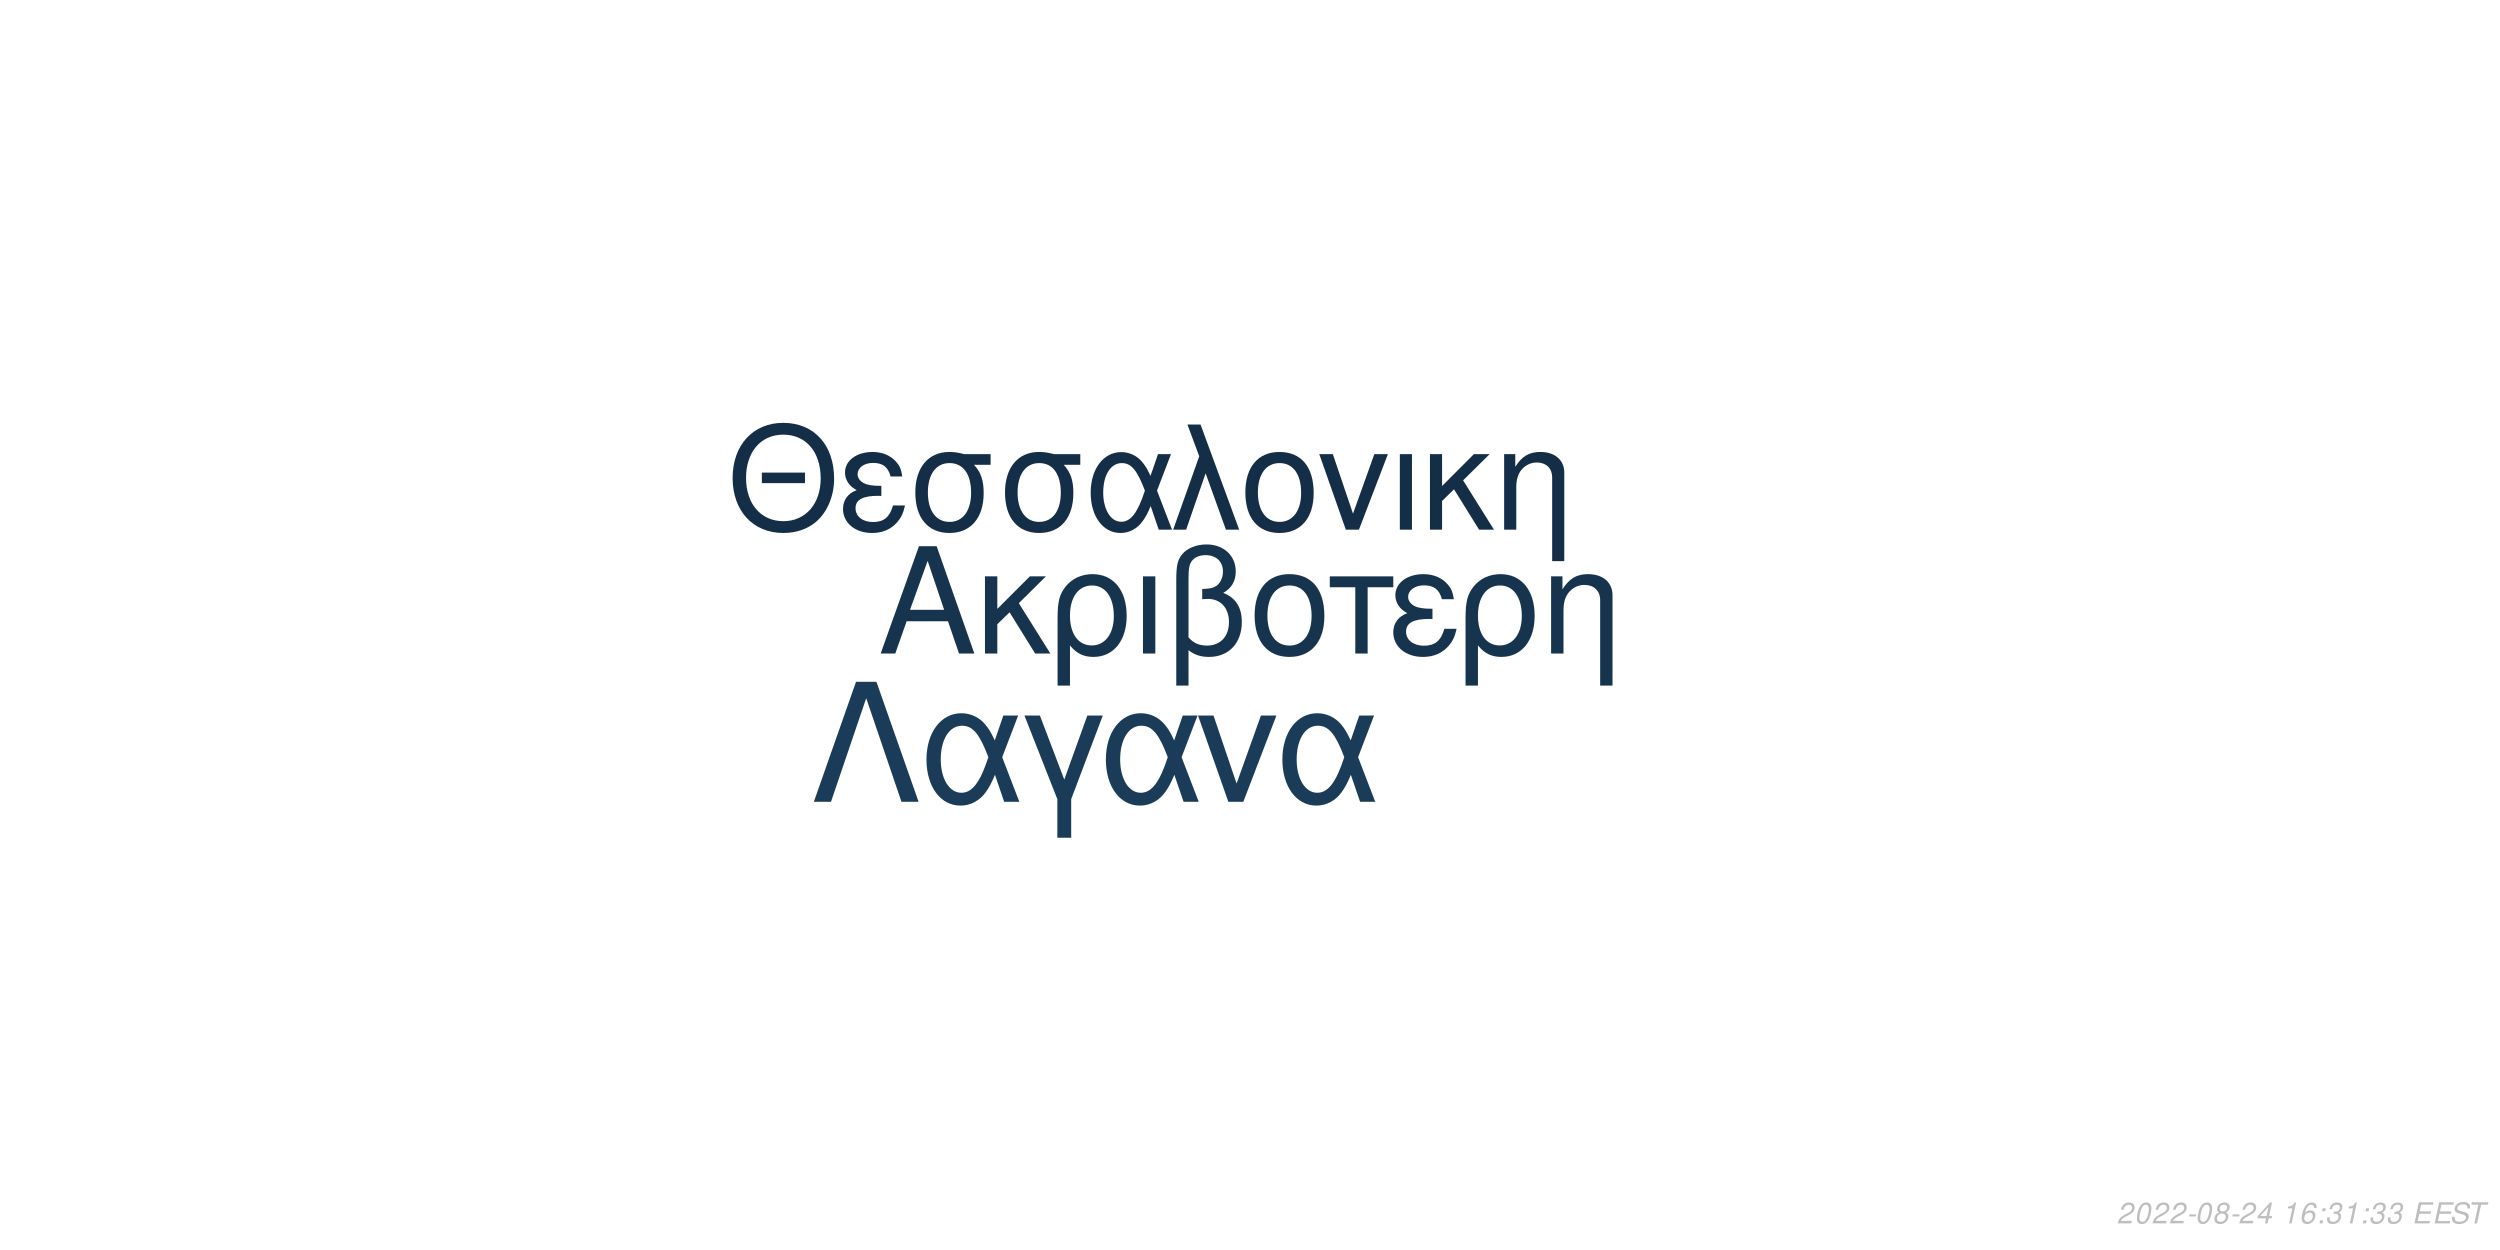
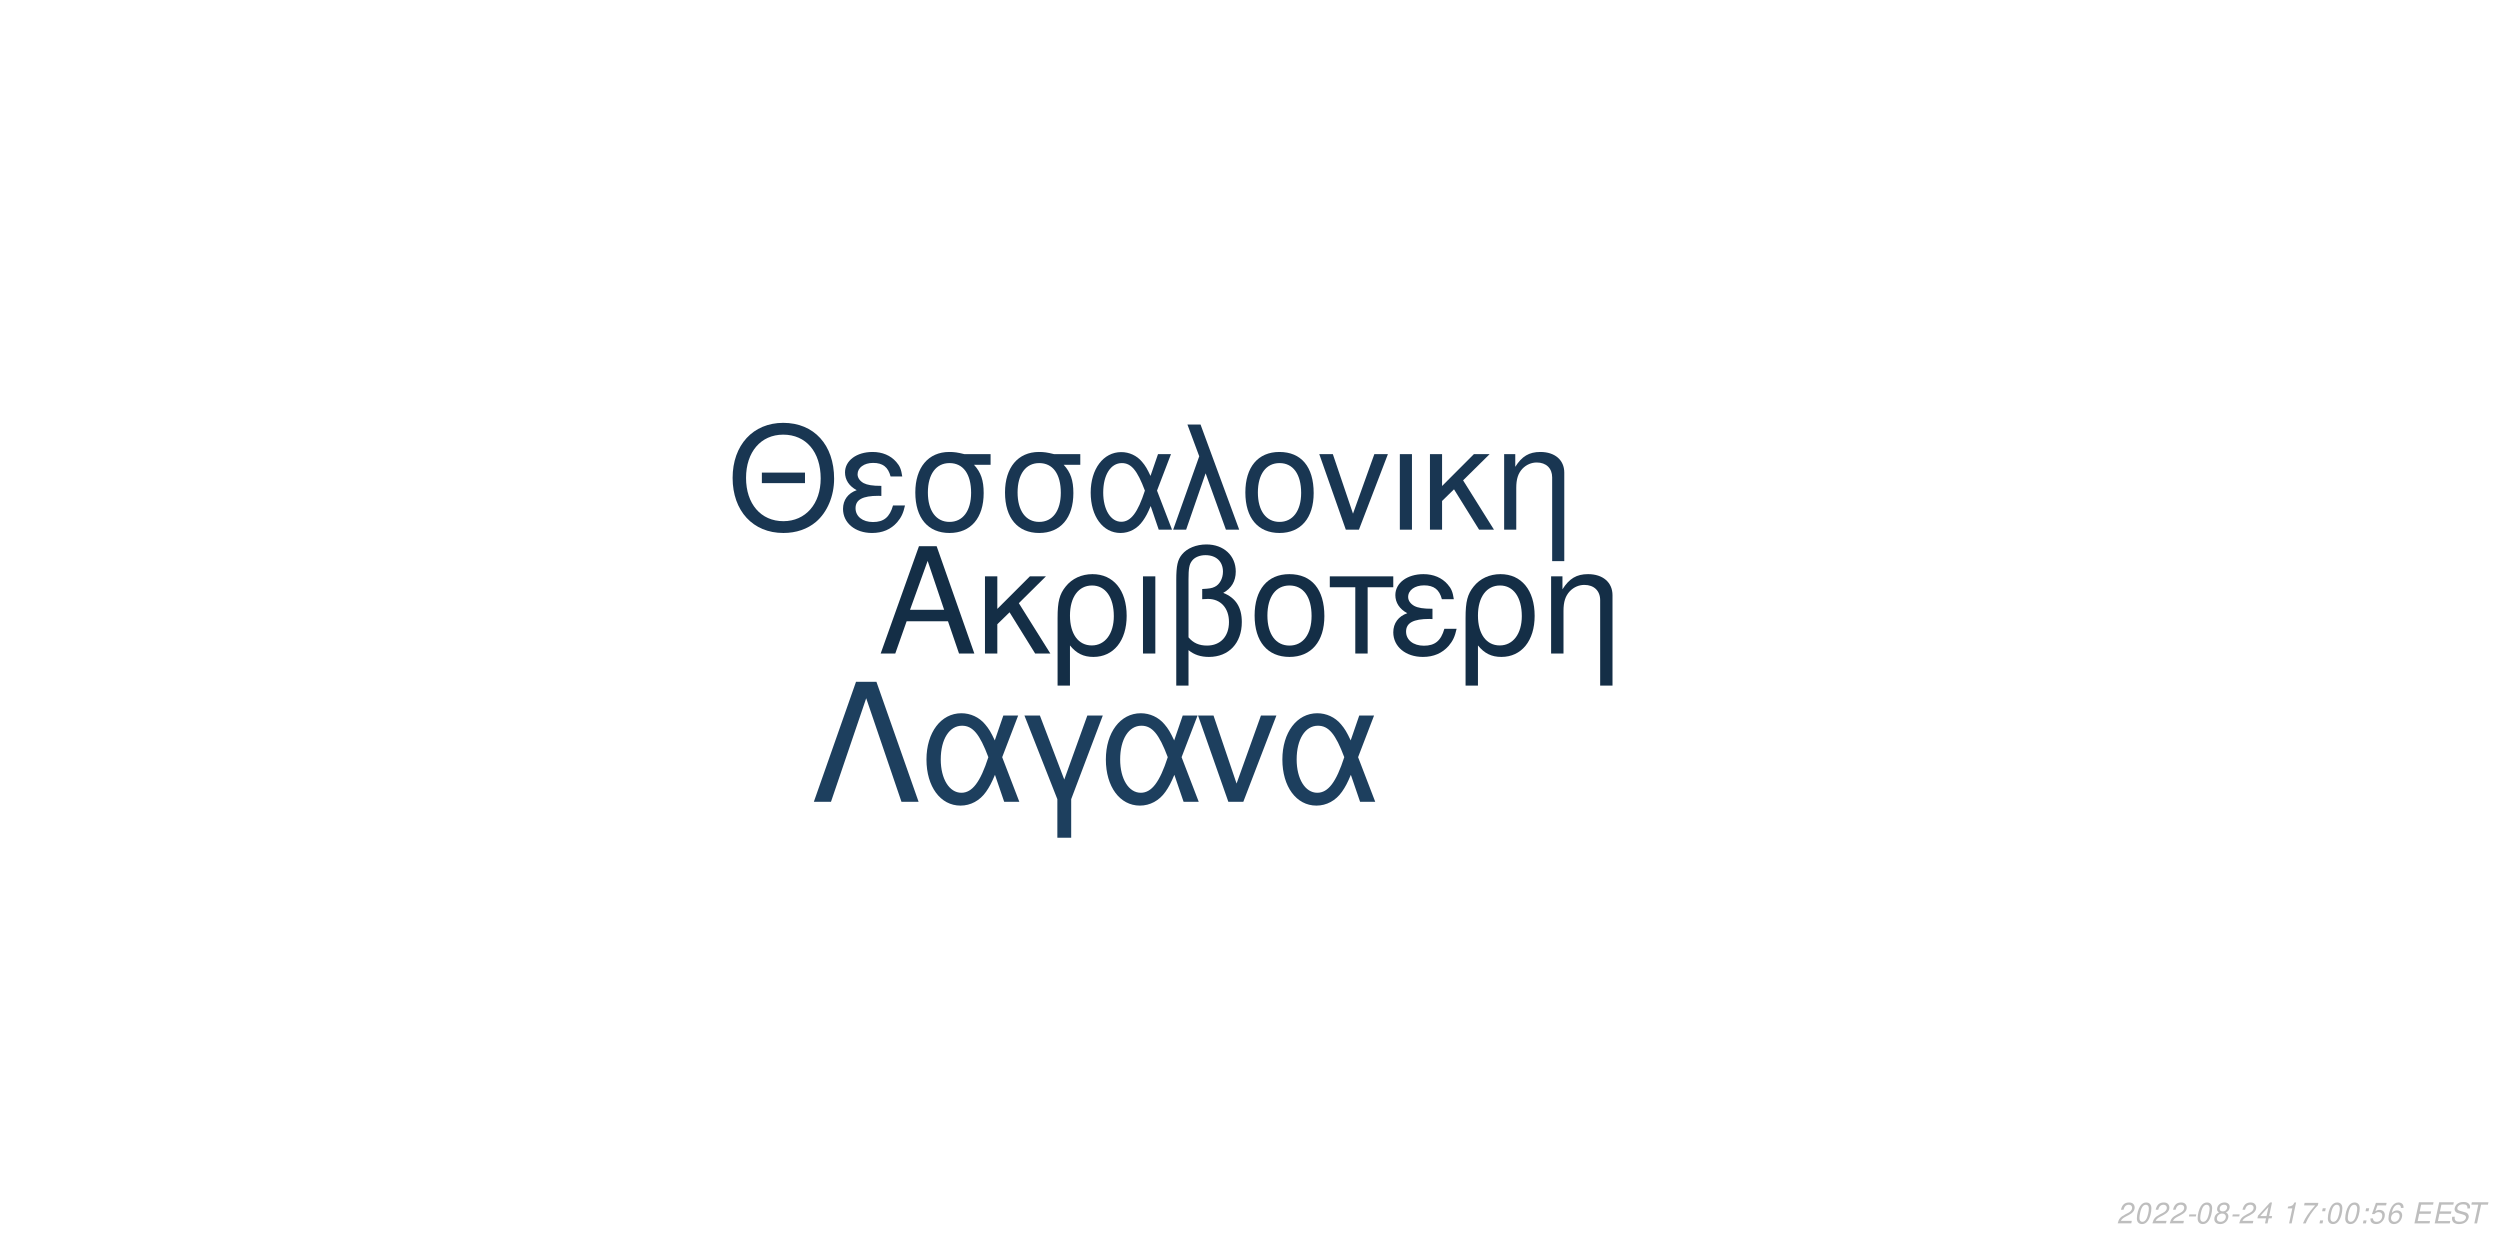
<svg xmlns="http://www.w3.org/2000/svg" xmlns:xlink="http://www.w3.org/1999/xlink" width="864pt" height="432pt" viewBox="0 0 864 432" version="1.1">
  <defs>
    <g>
      <symbol overflow="visible" id="glyph0-0">
        <path style="stroke:none;" d="" />
      </symbol>
      <symbol overflow="visible" id="glyph0-1">
        <path style="stroke:none;" d="M 24.125 -11.141 L 27.938 0 L 33.234 0 L 20.203 -37.094 L 14.094 -37.094 L 0.859 0 L 5.906 0 L 9.828 -11.141 Z M 22.797 -15.109 L 11 -15.109 L 17.094 -32.016 Z M 22.797 -15.109 " />
      </symbol>
      <symbol overflow="visible" id="glyph0-2">
        <path style="stroke:none;" d="M 7.172 -15.422 L 7.172 -26.672 L 2.906 -26.672 L 2.906 0 L 7.172 0 L 7.172 -10.125 L 11.406 -14.25 L 20.25 0 L 25.5 0 L 14.609 -17.406 L 23.969 -26.672 L 18.422 -26.672 Z M 7.172 -15.422 " />
      </symbol>
      <symbol overflow="visible" id="glyph0-3">
        <path style="stroke:none;" d="M 3 11.094 L 7.281 11.094 L 7.281 -2.797 C 9.516 -0.047 11.953 1.172 15.375 1.172 C 22.344 1.172 26.875 -4.422 26.875 -13.031 C 26.875 -21.891 22.297 -27.438 15.062 -27.438 C 11.297 -27.438 7.984 -25.906 5.797 -23.156 C 3.672 -20.516 3 -17.969 3 -12.359 Z M 14.906 -23.516 C 19.547 -23.516 22.438 -19.438 22.438 -12.922 C 22.438 -6.812 19.391 -2.797 14.812 -2.797 C 10.172 -2.797 7.281 -6.766 7.281 -13.125 C 7.281 -19.484 10.234 -23.516 14.906 -23.516 Z M 14.906 -23.516 " />
      </symbol>
      <symbol overflow="visible" id="glyph0-4">
        <path style="stroke:none;" d="M 3.516 0 L 7.781 0 L 7.781 -26.672 L 3.516 -26.672 Z M 3.516 0 " />
      </symbol>
      <symbol overflow="visible" id="glyph0-5">
        <path style="stroke:none;" d="M 4.016 11.094 L 8.25 11.094 L 8.25 -1.172 C 10.172 0.406 12.422 1.172 15.312 1.172 C 22.188 1.172 26.672 -3.609 26.672 -10.891 C 26.672 -15.984 24.578 -19.234 20.25 -20.969 C 23.109 -22.547 24.578 -25.031 24.578 -28.344 C 24.578 -33.844 20.406 -37.703 14.453 -37.703 C 10.938 -37.703 7.734 -36.391 6 -34.25 C 4.484 -32.422 4.016 -30.328 4.016 -25.391 Z M 8.25 -25.656 C 8.25 -29.359 8.5 -30.844 9.469 -32.062 C 10.375 -33.281 12.156 -34 14.094 -34 C 17.812 -34 20.156 -31.812 20.156 -28.297 C 20.156 -25.953 18.984 -23.812 17.297 -23.047 C 16.281 -22.547 15.469 -22.438 12.984 -22.297 L 12.984 -18.781 C 13.734 -18.828 14.344 -18.875 14.969 -18.875 C 19.344 -18.875 22.234 -15.719 22.234 -10.891 C 22.234 -5.906 19.281 -2.75 14.656 -2.75 C 11.953 -2.75 9.922 -3.609 8.25 -5.594 Z M 8.25 -25.656 " />
      </symbol>
      <symbol overflow="visible" id="glyph0-6">
        <path style="stroke:none;" d="M 14.094 -27.438 C 6.562 -27.438 2.094 -22.094 2.094 -13.125 C 2.094 -4.125 6.562 1.172 14.141 1.172 C 21.672 1.172 26.203 -4.172 26.203 -12.922 C 26.203 -22.188 21.828 -27.438 14.094 -27.438 Z M 14.141 -23.516 C 18.938 -23.516 21.781 -19.594 21.781 -12.984 C 21.781 -6.672 18.828 -2.75 14.141 -2.75 C 9.422 -2.75 6.516 -6.672 6.516 -13.125 C 6.516 -19.594 9.422 -23.516 14.141 -23.516 Z M 14.141 -23.516 " />
      </symbol>
      <symbol overflow="visible" id="glyph0-7">
        <path style="stroke:none;" d="M 7.891 0 L 12.156 0 L 12.156 -22.906 L 21.016 -22.906 L 21.016 -26.672 L -0.922 -26.672 L -0.922 -22.906 L 7.891 -22.906 Z M 7.891 0 " />
      </symbol>
      <symbol overflow="visible" id="glyph0-8">
        <path style="stroke:none;" d="M 14.562 -15.469 C 11.344 -15.469 9.562 -15.781 8.297 -16.438 C 6.922 -17.203 6.156 -18.328 6.156 -19.547 C 6.156 -21.891 8.453 -23.562 11.656 -23.562 C 15.062 -23.562 16.953 -22.094 17.812 -18.781 L 21.938 -18.781 C 21.578 -21.266 21.062 -22.5 19.797 -23.922 C 17.812 -26.203 14.906 -27.438 11.453 -27.438 C 5.797 -27.438 1.734 -24.375 1.734 -20.203 C 1.734 -17.609 3.156 -15.375 5.859 -13.938 C 2.797 -12.875 1.016 -10.484 1.016 -7.328 C 1.016 -2.391 5.297 1.172 11.25 1.172 C 14.969 1.172 17.906 -0.109 20.156 -2.641 C 21.578 -4.328 22.297 -5.797 22.906 -8.547 L 18.672 -8.547 C 17.5 -4.422 15.422 -2.703 11.609 -2.703 C 7.938 -2.703 5.438 -4.688 5.438 -7.578 C 5.438 -10.578 7.938 -11.953 13.484 -11.953 C 13.641 -11.953 14.094 -11.953 14.562 -11.906 Z M 14.562 -15.469 " />
      </symbol>
      <symbol overflow="visible" id="glyph0-9">
        <path style="stroke:none;" d="M 3.562 -26.672 L 3.562 0 L 7.844 0 L 7.844 -14.703 C 7.844 -17.906 8.5 -19.891 10.031 -21.531 C 11.406 -22.953 13.188 -23.719 15.062 -23.719 C 18.375 -23.719 20.516 -21.672 20.516 -18.469 L 20.516 11.094 L 24.781 11.094 L 24.781 -20.156 C 24.781 -24.578 21.469 -27.438 16.328 -27.438 C 12.359 -27.438 9.828 -25.906 7.484 -22.188 L 7.484 -26.672 Z M 3.562 -26.672 " />
      </symbol>
      <symbol overflow="visible" id="glyph1-0">
        <path style="stroke:none;" d="" />
      </symbol>
      <symbol overflow="visible" id="glyph1-1">
        <path style="stroke:none;" d="M 26.859 -19.734 L 11.953 -19.734 L 11.953 -16.094 L 26.859 -16.094 Z M 19.328 -36.922 C 8.922 -36.922 1.844 -29.25 1.844 -17.891 C 1.844 -6.484 8.875 1.141 19.391 1.141 C 23.812 1.141 27.703 -0.203 30.641 -2.688 C 34.578 -6.031 36.922 -11.656 36.922 -17.594 C 36.922 -29.297 30 -36.922 19.328 -36.922 Z M 19.328 -32.844 C 27.203 -32.844 32.281 -26.906 32.281 -17.688 C 32.281 -8.922 27.062 -2.938 19.391 -2.938 C 11.609 -2.938 6.484 -8.922 6.484 -17.891 C 6.484 -26.859 11.609 -32.844 19.328 -32.844 Z M 19.328 -32.844 " />
      </symbol>
      <symbol overflow="visible" id="glyph1-2">
        <path style="stroke:none;" d="M 14.25 -15.141 C 11.109 -15.141 9.375 -15.453 8.125 -16.094 C 6.781 -16.844 6.031 -17.938 6.031 -19.141 C 6.031 -21.422 8.266 -23.078 11.406 -23.078 C 14.75 -23.078 16.594 -21.625 17.438 -18.391 L 21.469 -18.391 C 21.125 -20.828 20.625 -22.031 19.391 -23.422 C 17.438 -25.656 14.594 -26.859 11.219 -26.859 C 5.688 -26.859 1.688 -23.875 1.688 -19.781 C 1.688 -17.234 3.094 -15.047 5.734 -13.656 C 2.734 -12.609 1 -10.266 1 -7.172 C 1 -2.344 5.188 1.141 11.016 1.141 C 14.656 1.141 17.547 -0.094 19.734 -2.594 C 21.125 -4.234 21.828 -5.688 22.422 -8.375 L 18.281 -8.375 C 17.141 -4.328 15.094 -2.641 11.359 -2.641 C 7.766 -2.641 5.328 -4.578 5.328 -7.422 C 5.328 -10.359 7.766 -11.703 13.203 -11.703 C 13.359 -11.703 13.797 -11.703 14.25 -11.656 Z M 14.25 -15.141 " />
      </symbol>
      <symbol overflow="visible" id="glyph1-3">
        <path style="stroke:none;" d="M 29 -26.109 L 19.938 -26.109 C 17.594 -26.703 16.438 -26.859 14.703 -26.859 C 7.469 -26.859 2.984 -21.469 2.984 -12.859 C 2.984 -4.031 7.375 1.141 14.797 1.141 C 22.172 1.141 26.609 -4.078 26.609 -12.656 C 26.609 -17.047 25.656 -19.828 23.266 -22.422 L 29 -22.422 Z M 14.797 -23.016 C 19.531 -23.016 22.266 -19.234 22.266 -12.75 C 22.266 -6.531 19.438 -2.688 14.797 -2.688 C 10.172 -2.688 7.328 -6.531 7.328 -12.859 C 7.328 -19.188 10.172 -23.016 14.797 -23.016 Z M 14.797 -23.016 " />
      </symbol>
      <symbol overflow="visible" id="glyph1-4">
        <path style="stroke:none;" d="M 29.344 -26.109 L 24.859 -26.109 L 22.266 -18.578 C 21.125 -21.031 20.484 -22.125 19.328 -23.469 C 17.547 -25.609 14.906 -26.812 12.156 -26.812 C 5.984 -26.812 1.594 -20.984 1.594 -12.812 C 1.594 -4.578 5.828 1.141 11.906 1.141 C 14.953 1.141 17.734 -0.344 19.625 -3.047 C 20.672 -4.531 21.281 -5.688 22.328 -8.172 L 25.109 0 L 29.703 0 L 24.516 -13.5 Z M 20.328 -13.5 C 17.891 -5.922 15.453 -2.734 12.156 -2.734 C 8.516 -2.734 5.922 -6.922 5.922 -12.812 C 5.922 -18.938 8.516 -23.016 12.359 -23.016 C 15.594 -23.016 17.688 -20.531 20.328 -13.5 Z M 20.328 -13.5 " />
      </symbol>
      <symbol overflow="visible" id="glyph1-5">
        <path style="stroke:none;" d="M 1.094 0 L 5.578 0 L 12.312 -19.484 L 19.328 0 L 23.922 0 L 10.562 -36.328 L 6.031 -36.328 L 10.109 -25.359 Z M 1.094 0 " />
      </symbol>
      <symbol overflow="visible" id="glyph1-6">
        <path style="stroke:none;" d="M 13.797 -26.859 C 6.422 -26.859 2.047 -21.625 2.047 -12.859 C 2.047 -4.031 6.422 1.141 13.859 1.141 C 21.234 1.141 25.656 -4.078 25.656 -12.656 C 25.656 -21.719 21.375 -26.859 13.797 -26.859 Z M 13.859 -23.016 C 18.531 -23.016 21.328 -19.188 21.328 -12.703 C 21.328 -6.531 18.438 -2.688 13.859 -2.688 C 9.219 -2.688 6.375 -6.531 6.375 -12.859 C 6.375 -19.188 9.219 -23.016 13.859 -23.016 Z M 13.859 -23.016 " />
      </symbol>
      <symbol overflow="visible" id="glyph1-7">
        <path style="stroke:none;" d="M 14.297 0 L 24.312 -26.109 L 19.625 -26.109 L 12.25 -5.531 L 5.281 -26.109 L 0.594 -26.109 L 9.766 0 Z M 14.297 0 " />
      </symbol>
      <symbol overflow="visible" id="glyph1-8">
        <path style="stroke:none;" d="M 3.438 0 L 7.625 0 L 7.625 -26.109 L 3.438 -26.109 Z M 3.438 0 " />
      </symbol>
      <symbol overflow="visible" id="glyph1-9">
        <path style="stroke:none;" d="M 7.031 -15.094 L 7.031 -26.109 L 2.844 -26.109 L 2.844 0 L 7.031 0 L 7.031 -9.922 L 11.156 -13.953 L 19.828 0 L 24.969 0 L 14.297 -17.047 L 23.469 -26.109 L 18.031 -26.109 Z M 7.031 -15.094 " />
      </symbol>
      <symbol overflow="visible" id="glyph1-10">
        <path style="stroke:none;" d="M 3.484 -26.109 L 3.484 0 L 7.672 0 L 7.672 -14.406 C 7.672 -17.547 8.328 -19.484 9.812 -21.078 C 11.156 -22.469 12.906 -23.219 14.75 -23.219 C 17.984 -23.219 20.078 -21.234 20.078 -18.094 L 20.078 10.859 L 24.266 10.859 L 24.266 -19.734 C 24.266 -24.062 21.031 -26.859 16 -26.859 C 12.109 -26.859 9.609 -25.359 7.328 -21.719 L 7.328 -26.109 Z M 3.484 -26.109 " />
      </symbol>
      <symbol overflow="visible" id="glyph2-0">
        <path style="stroke:none;" d="" />
      </symbol>
      <symbol overflow="visible" id="glyph2-1">
        <path style="stroke:none;" d="M 22.531 -41.484 L 15.484 -41.484 L 0.906 0 L 6.828 0 L 19 -35.797 L 31.188 0 L 37.109 0 Z M 22.531 -41.484 " />
      </symbol>
      <symbol overflow="visible" id="glyph2-2">
        <path style="stroke:none;" d="M 33.516 -29.812 L 28.391 -29.812 L 25.438 -21.219 C 24.125 -24.016 23.391 -25.266 22.078 -26.797 C 20.031 -29.25 17.016 -30.609 13.891 -30.609 C 6.828 -30.609 1.828 -23.953 1.828 -14.625 C 1.828 -5.234 6.656 1.312 13.594 1.312 C 17.078 1.312 20.266 -0.391 22.422 -3.469 C 23.609 -5.172 24.297 -6.484 25.5 -9.328 L 28.688 0 L 33.922 0 L 28 -15.422 Z M 23.219 -15.422 C 20.422 -6.766 17.641 -3.125 13.891 -3.125 C 9.734 -3.125 6.766 -7.906 6.766 -14.625 C 6.766 -21.625 9.734 -26.297 14.109 -26.297 C 17.812 -26.297 20.203 -23.453 23.219 -15.422 Z M 23.219 -15.422 " />
      </symbol>
      <symbol overflow="visible" id="glyph2-3">
        <path style="stroke:none;" d="M 12.062 12.406 L 16.844 12.406 L 16.844 -0.906 L 27.766 -29.812 L 22.422 -29.812 L 14.453 -7.688 L 6.031 -29.812 L 0.688 -29.812 L 12.062 -0.906 Z M 12.062 12.406 " />
      </symbol>
      <symbol overflow="visible" id="glyph2-4">
        <path style="stroke:none;" d="M 16.328 0 L 27.766 -29.812 L 22.422 -29.812 L 14 -6.312 L 6.031 -29.812 L 0.688 -29.812 L 11.156 0 Z M 16.328 0 " />
      </symbol>
      <symbol overflow="visible" id="glyph3-0">
        <path style="stroke:none;" d="" />
      </symbol>
      <symbol overflow="visible" id="glyph3-1">
        <path style="stroke:none;" d="M 5.234 -0.875 L 1.469 -0.875 C 1.641 -1.375 2.203 -1.891 3.109 -2.344 L 4.234 -2.938 C 5.562 -3.625 6.219 -4.469 6.219 -5.484 C 6.219 -5.938 6.062 -6.359 5.797 -6.656 C 5.469 -7.047 4.984 -7.234 4.312 -7.234 C 2.766 -7.234 1.891 -6.453 1.484 -4.734 L 2.375 -4.734 C 2.484 -5.188 2.609 -5.484 2.797 -5.75 C 3.094 -6.203 3.609 -6.453 4.188 -6.453 C 4.891 -6.453 5.344 -6.031 5.344 -5.375 C 5.344 -4.703 4.859 -4.094 4.016 -3.656 L 2.984 -3.125 C 1.234 -2.188 0.797 -1.656 0.344 -0.016 L 5.047 -0.016 Z M 5.234 -0.875 " />
      </symbol>
      <symbol overflow="visible" id="glyph3-2">
        <path style="stroke:none;" d="M 4.203 -7.234 C 3.375 -7.234 2.688 -6.812 2.125 -5.984 C 1.484 -5.047 0.984 -3.188 0.984 -1.734 C 0.984 -1.109 1.172 -0.562 1.484 -0.266 C 1.797 0.047 2.281 0.234 2.766 0.234 C 3.625 0.234 4.281 -0.156 4.859 -1.016 C 5.516 -1.953 6 -3.797 6 -5.266 C 6 -6.5 5.328 -7.234 4.203 -7.234 Z M 4.094 -6.453 C 4.734 -6.453 5.125 -5.984 5.125 -5.156 C 5.125 -4.203 4.781 -2.625 4.406 -1.812 C 3.984 -0.938 3.516 -0.547 2.875 -0.547 C 2.25 -0.547 1.875 -1.031 1.875 -1.828 C 1.875 -2.797 2.203 -4.344 2.594 -5.203 C 2.984 -6.047 3.453 -6.453 4.094 -6.453 Z M 4.094 -6.453 " />
      </symbol>
      <symbol overflow="visible" id="glyph3-3">
        <path style="stroke:none;" d="M 3.516 -3.125 L 1.125 -3.125 L 0.969 -2.406 L 3.359 -2.406 Z M 3.516 -3.125 " />
      </symbol>
      <symbol overflow="visible" id="glyph3-4">
        <path style="stroke:none;" d="M 4.766 -3.797 C 5.078 -3.969 5.234 -4.078 5.438 -4.234 C 5.812 -4.594 6.062 -5.172 6.062 -5.734 C 6.062 -6.625 5.344 -7.234 4.266 -7.234 C 2.812 -7.234 1.703 -6.219 1.703 -4.875 C 1.703 -4.406 1.875 -4.125 2.359 -3.812 C 1.297 -3.312 0.75 -2.516 0.75 -1.469 C 0.75 -0.438 1.547 0.234 2.812 0.234 C 3.656 0.234 4.359 -0.094 4.938 -0.734 C 5.359 -1.234 5.609 -1.859 5.609 -2.438 C 5.609 -3.047 5.312 -3.516 4.766 -3.797 Z M 4.109 -6.453 C 4.797 -6.453 5.188 -6.125 5.188 -5.578 C 5.188 -5.266 5.062 -4.922 4.859 -4.672 C 4.562 -4.312 4.188 -4.156 3.656 -4.156 C 2.984 -4.156 2.594 -4.453 2.594 -4.984 C 2.594 -5.859 3.203 -6.453 4.109 -6.453 Z M 3.453 -3.406 C 4.234 -3.406 4.734 -2.984 4.734 -2.312 C 4.734 -1.312 3.922 -0.547 2.875 -0.547 C 2.125 -0.547 1.625 -0.969 1.625 -1.625 C 1.625 -2.609 2.438 -3.406 3.453 -3.406 Z M 3.453 -3.406 " />
      </symbol>
      <symbol overflow="visible" id="glyph3-5">
        <path style="stroke:none;" d="M 3.625 -1.75 L 3.266 0 L 4.141 0 L 4.516 -1.75 L 5.562 -1.75 L 5.734 -2.531 L 4.688 -2.531 L 5.688 -7.234 L 5.016 -7.234 L 0.844 -2.672 L 0.641 -1.75 Z M 3.797 -2.531 L 1.594 -2.531 L 4.469 -5.703 Z M 3.797 -2.531 " />
      </symbol>
      <symbol overflow="visible" id="glyph3-6">
        <path style="stroke:none;" d="" />
      </symbol>
      <symbol overflow="visible" id="glyph3-7">
        <path style="stroke:none;" d="M 3.703 -5.188 L 2.594 0 L 3.469 0 L 5.016 -7.234 L 4.438 -7.234 C 3.906 -6.156 3.688 -6.016 2.234 -5.812 L 2.109 -5.188 Z M 3.703 -5.188 " />
      </symbol>
      <symbol overflow="visible" id="glyph3-8">
-         <path style="stroke:none;" d="M 6.125 -5.344 L 6.141 -5.625 C 6.141 -6.609 5.453 -7.234 4.391 -7.234 C 3.438 -7.234 2.641 -6.719 2.016 -5.703 C 1.422 -4.781 0.938 -2.953 0.938 -1.688 C 0.938 -0.516 1.688 0.234 2.859 0.234 C 3.703 0.234 4.438 -0.156 5 -0.875 C 5.406 -1.422 5.672 -2.156 5.672 -2.766 C 5.672 -3.812 4.969 -4.5 3.906 -4.5 C 3.234 -4.5 2.672 -4.234 2.094 -3.625 C 2.406 -5.375 3.234 -6.453 4.25 -6.453 C 4.703 -6.453 5.062 -6.234 5.172 -5.844 C 5.203 -5.719 5.234 -5.578 5.25 -5.344 Z M 3.656 -3.734 C 4.344 -3.734 4.797 -3.281 4.797 -2.625 C 4.797 -1.469 3.984 -0.547 2.984 -0.547 C 2.297 -0.547 1.812 -1.047 1.812 -1.766 C 1.812 -2.859 2.625 -3.734 3.656 -3.734 Z M 3.656 -3.734 " />
+         <path style="stroke:none;" d="M 6.703 -7.094 L 1.953 -7.094 L 1.766 -6.219 L 5.594 -6.219 C 3.344 -3.688 2.266 -2.109 1.375 0 L 2.344 0 C 3.031 -1.906 4.828 -4.594 6.547 -6.281 Z M 6.703 -7.094 " />
      </symbol>
      <symbol overflow="visible" id="glyph3-9">
        <path style="stroke:none;" d="M 2.359 -1.031 L 1.312 -1.031 L 1.094 0 L 2.141 0 Z M 3.266 -5.234 L 2.219 -5.234 L 2 -4.203 L 3.047 -4.203 Z M 3.266 -5.234 " />
      </symbol>
      <symbol overflow="visible" id="glyph3-10">
-         <path style="stroke:none;" d="M 2.922 -3.312 C 3.125 -3.344 3.234 -3.344 3.375 -3.344 C 4.203 -3.344 4.688 -3 4.688 -2.406 C 4.688 -1.312 3.906 -0.547 2.781 -0.547 C 2.047 -0.547 1.594 -0.938 1.594 -1.562 C 1.594 -1.719 1.609 -1.844 1.656 -2.094 L 0.766 -2.094 C 0.734 -1.797 0.719 -1.641 0.719 -1.469 C 0.719 -0.375 1.406 0.234 2.641 0.234 C 3.547 0.234 4.297 -0.078 4.812 -0.656 C 5.266 -1.156 5.562 -1.875 5.562 -2.547 C 5.562 -3.125 5.344 -3.453 4.797 -3.734 C 5.641 -4.234 6.016 -4.844 6.016 -5.734 C 6.016 -6.656 5.312 -7.234 4.203 -7.234 C 3.375 -7.234 2.672 -6.938 2.188 -6.375 C 1.891 -6.031 1.703 -5.641 1.516 -4.906 L 2.391 -4.906 C 2.5 -5.359 2.594 -5.594 2.734 -5.812 C 3.047 -6.234 3.516 -6.453 4.078 -6.453 C 4.734 -6.453 5.141 -6.125 5.141 -5.578 C 5.141 -5.188 5.016 -4.797 4.797 -4.547 C 4.516 -4.234 4 -4.062 3.266 -4.062 L 3.078 -4.062 Z M 2.922 -3.312 " />
+         <path style="stroke:none;" d="M 6.297 -7.094 L 2.594 -7.094 L 1.234 -3.234 L 2.047 -3.234 C 2.656 -3.766 2.938 -3.906 3.531 -3.906 C 4.328 -3.906 4.797 -3.453 4.797 -2.688 C 4.797 -1.438 3.969 -0.547 2.828 -0.547 C 2.031 -0.547 1.609 -0.938 1.578 -1.734 L 0.703 -1.734 L 0.703 -1.516 C 0.703 -0.938 0.844 -0.547 1.188 -0.266 C 1.562 0.062 2.078 0.234 2.703 0.234 C 3.656 0.234 4.391 -0.156 4.984 -0.922 C 5.422 -1.5 5.672 -2.234 5.672 -2.953 C 5.672 -4 4.938 -4.672 3.812 -4.672 C 3.328 -4.672 2.906 -4.547 2.406 -4.234 L 3.109 -6.219 L 6.109 -6.219 Z M 6.297 -7.094 " />
      </symbol>
      <symbol overflow="visible" id="glyph3-11">
+         <path style="stroke:none;" d="M 6.125 -5.344 L 6.141 -5.625 C 6.141 -6.609 5.453 -7.234 4.391 -7.234 C 3.438 -7.234 2.641 -6.719 2.016 -5.703 C 1.422 -4.781 0.938 -2.953 0.938 -1.688 C 0.938 -0.516 1.688 0.234 2.859 0.234 C 3.703 0.234 4.438 -0.156 5 -0.875 C 5.406 -1.422 5.672 -2.156 5.672 -2.766 C 5.672 -3.812 4.969 -4.5 3.906 -4.5 C 3.234 -4.5 2.672 -4.234 2.094 -3.625 C 2.406 -5.375 3.234 -6.453 4.25 -6.453 C 4.703 -6.453 5.062 -6.234 5.172 -5.844 C 5.203 -5.719 5.234 -5.578 5.25 -5.344 Z M 3.656 -3.734 C 4.344 -3.734 4.797 -3.281 4.797 -2.625 C 4.797 -1.469 3.984 -0.547 2.984 -0.547 C 2.297 -0.547 1.812 -1.047 1.812 -1.766 C 1.812 -2.859 2.625 -3.734 3.656 -3.734 Z M 3.656 -3.734 " />
+       </symbol>
+       <symbol overflow="visible" id="glyph3-12">
        <path style="stroke:none;" d="M 2.547 -3.312 L 6.5 -3.312 L 6.688 -4.141 L 2.719 -4.141 L 3.219 -6.469 L 7.344 -6.469 L 7.516 -7.297 L 2.453 -7.297 L 0.906 0 L 6.125 0 L 6.297 -0.812 L 2.016 -0.812 Z M 2.547 -3.312 " />
      </symbol>
-       <symbol overflow="visible" id="glyph3-12">
+       <symbol overflow="visible" id="glyph3-13">
        <path style="stroke:none;" d="M 7.062 -5.156 C 7.125 -5.438 7.141 -5.562 7.141 -5.703 C 7.141 -6.156 6.938 -6.594 6.594 -6.891 C 6.188 -7.25 5.656 -7.406 4.875 -7.406 C 3.844 -7.406 3.047 -7.125 2.5 -6.562 C 2.094 -6.141 1.781 -5.438 1.781 -4.922 C 1.781 -4.297 2.219 -3.766 2.891 -3.562 L 4.594 -3.094 C 5.406 -2.859 5.734 -2.578 5.734 -2.094 C 5.734 -1.781 5.547 -1.406 5.266 -1.141 C 4.844 -0.766 4.266 -0.578 3.453 -0.578 C 2.328 -0.578 1.812 -0.984 1.812 -1.906 C 1.812 -2.047 1.812 -2.125 1.844 -2.312 L 0.984 -2.312 C 0.906 -2.062 0.891 -1.906 0.891 -1.688 C 0.891 -0.484 1.797 0.234 3.297 0.234 C 4.359 0.234 5.234 -0.062 5.812 -0.609 C 6.344 -1.078 6.688 -1.797 6.688 -2.375 C 6.688 -2.641 6.609 -2.906 6.453 -3.156 C 6.234 -3.5 5.938 -3.703 5.469 -3.828 L 3.75 -4.312 C 2.984 -4.547 2.734 -4.734 2.734 -5.188 C 2.734 -5.547 2.875 -5.844 3.188 -6.109 C 3.547 -6.438 4.031 -6.594 4.703 -6.594 C 5.266 -6.594 5.688 -6.484 5.906 -6.297 C 6.094 -6.125 6.219 -5.797 6.219 -5.516 C 6.219 -5.422 6.203 -5.344 6.188 -5.156 Z M 7.062 -5.156 " />
      </symbol>
-       <symbol overflow="visible" id="glyph3-13">
+       <symbol overflow="visible" id="glyph3-14">
        <path style="stroke:none;" d="M 4.938 -6.469 L 7.312 -6.469 L 7.484 -7.297 L 1.75 -7.297 L 1.578 -6.469 L 3.984 -6.469 L 2.609 0 L 3.547 0 Z M 4.938 -6.469 " />
      </symbol>
    </g>
  </defs>
  <g id="surface1">
    <rect x="0" y="0" width="864" height="432" style="fill:rgb(100%,100%,100%);fill-opacity:1;stroke:none;" />
-     <g style="fill:rgb(9.02%,20.392%,30.588%);fill-opacity:1;">
+     <g style="fill:rgb(7.843%,18.039%,27.451%);fill-opacity:1;">
      <use xlink:href="#glyph0-1" x="303.5" y="225.861" />
      <use xlink:href="#glyph0-2" x="337.5" y="225.861" />
      <use xlink:href="#glyph0-3" x="362.5" y="225.861" />
      <use xlink:href="#glyph0-4" x="391.5" y="225.861" />
      <use xlink:href="#glyph0-5" x="402.5" y="225.861" />
      <use xlink:href="#glyph0-6" x="431.5" y="225.861" />
      <use xlink:href="#glyph0-7" x="460.5" y="225.861" />
      <use xlink:href="#glyph0-8" x="480.5" y="225.861" />
      <use xlink:href="#glyph0-3" x="503.5" y="225.861" />
      <use xlink:href="#glyph0-9" x="532.5" y="225.861" />
    </g>
-     <g style="fill:rgb(7.843%,18.039%,27.843%);fill-opacity:1;">
+     <g style="fill:rgb(9.804%,21.176%,32.157%);fill-opacity:1;">
      <use xlink:href="#glyph1-1" x="251.348" y="183.058" />
      <use xlink:href="#glyph1-2" x="290.348" y="183.058" />
      <use xlink:href="#glyph1-3" x="313.348" y="183.058" />
      <use xlink:href="#glyph1-3" x="344.348" y="183.058" />
      <use xlink:href="#glyph1-4" x="375.348" y="183.058" />
      <use xlink:href="#glyph1-5" x="404.348" y="183.058" />
      <use xlink:href="#glyph1-6" x="428.348" y="183.058" />
      <use xlink:href="#glyph1-7" x="455.348" y="183.058" />
      <use xlink:href="#glyph1-8" x="480.348" y="183.058" />
      <use xlink:href="#glyph1-9" x="491.348" y="183.058" />
      <use xlink:href="#glyph1-10" x="516.348" y="183.058" />
    </g>
-     <g style="fill:rgb(10.588%,23.529%,34.902%);fill-opacity:1;">
+     <g style="fill:rgb(11.373%,24.706%,36.863%);fill-opacity:1;">
      <use xlink:href="#glyph2-1" x="280.359" y="277.105" />
      <use xlink:href="#glyph2-2" x="318.359" y="277.105" />
      <use xlink:href="#glyph2-3" x="353.359" y="277.105" />
      <use xlink:href="#glyph2-2" x="380.359" y="277.105" />
      <use xlink:href="#glyph2-4" x="413.359" y="277.105" />
      <use xlink:href="#glyph2-2" x="441.359" y="277.105" />
    </g>
    <g style="fill:rgb(74.51%,74.51%,74.51%);fill-opacity:1;">
      <use xlink:href="#glyph3-1" x="731.52" y="422.81" />
      <use xlink:href="#glyph3-2" x="737.52" y="422.81" />
      <use xlink:href="#glyph3-1" x="743.52" y="422.81" />
      <use xlink:href="#glyph3-1" x="749.52" y="422.81" />
      <use xlink:href="#glyph3-3" x="755.52" y="422.81" />
      <use xlink:href="#glyph3-2" x="758.52" y="422.81" />
      <use xlink:href="#glyph3-4" x="764.52" y="422.81" />
      <use xlink:href="#glyph3-3" x="770.52" y="422.81" />
      <use xlink:href="#glyph3-1" x="773.52" y="422.81" />
      <use xlink:href="#glyph3-5" x="779.52" y="422.81" />
      <use xlink:href="#glyph3-6" x="785.52" y="422.81" />
      <use xlink:href="#glyph3-7" x="788.52" y="422.81" />
      <use xlink:href="#glyph3-8" x="794.52" y="422.81" />
      <use xlink:href="#glyph3-9" x="800.52" y="422.81" />
-       <use xlink:href="#glyph3-10" x="803.52" y="422.81" />
-       <use xlink:href="#glyph3-7" x="809.52" y="422.81" />
+       <use xlink:href="#glyph3-2" x="803.52" y="422.81" />
+       <use xlink:href="#glyph3-2" x="809.52" y="422.81" />
      <use xlink:href="#glyph3-9" x="815.52" y="422.81" />
      <use xlink:href="#glyph3-10" x="818.52" y="422.81" />
-       <use xlink:href="#glyph3-10" x="824.52" y="422.81" />
+       <use xlink:href="#glyph3-11" x="824.52" y="422.81" />
      <use xlink:href="#glyph3-6" x="830.52" y="422.81" />
-       <use xlink:href="#glyph3-11" x="833.52" y="422.81" />
-       <use xlink:href="#glyph3-11" x="840.52" y="422.81" />
-       <use xlink:href="#glyph3-12" x="846.52" y="422.81" />
-       <use xlink:href="#glyph3-13" x="852.52" y="422.81" />
+       <use xlink:href="#glyph3-12" x="833.52" y="422.81" />
+       <use xlink:href="#glyph3-12" x="840.52" y="422.81" />
+       <use xlink:href="#glyph3-13" x="846.52" y="422.81" />
+       <use xlink:href="#glyph3-14" x="852.52" y="422.81" />
    </g>
  </g>
</svg>
